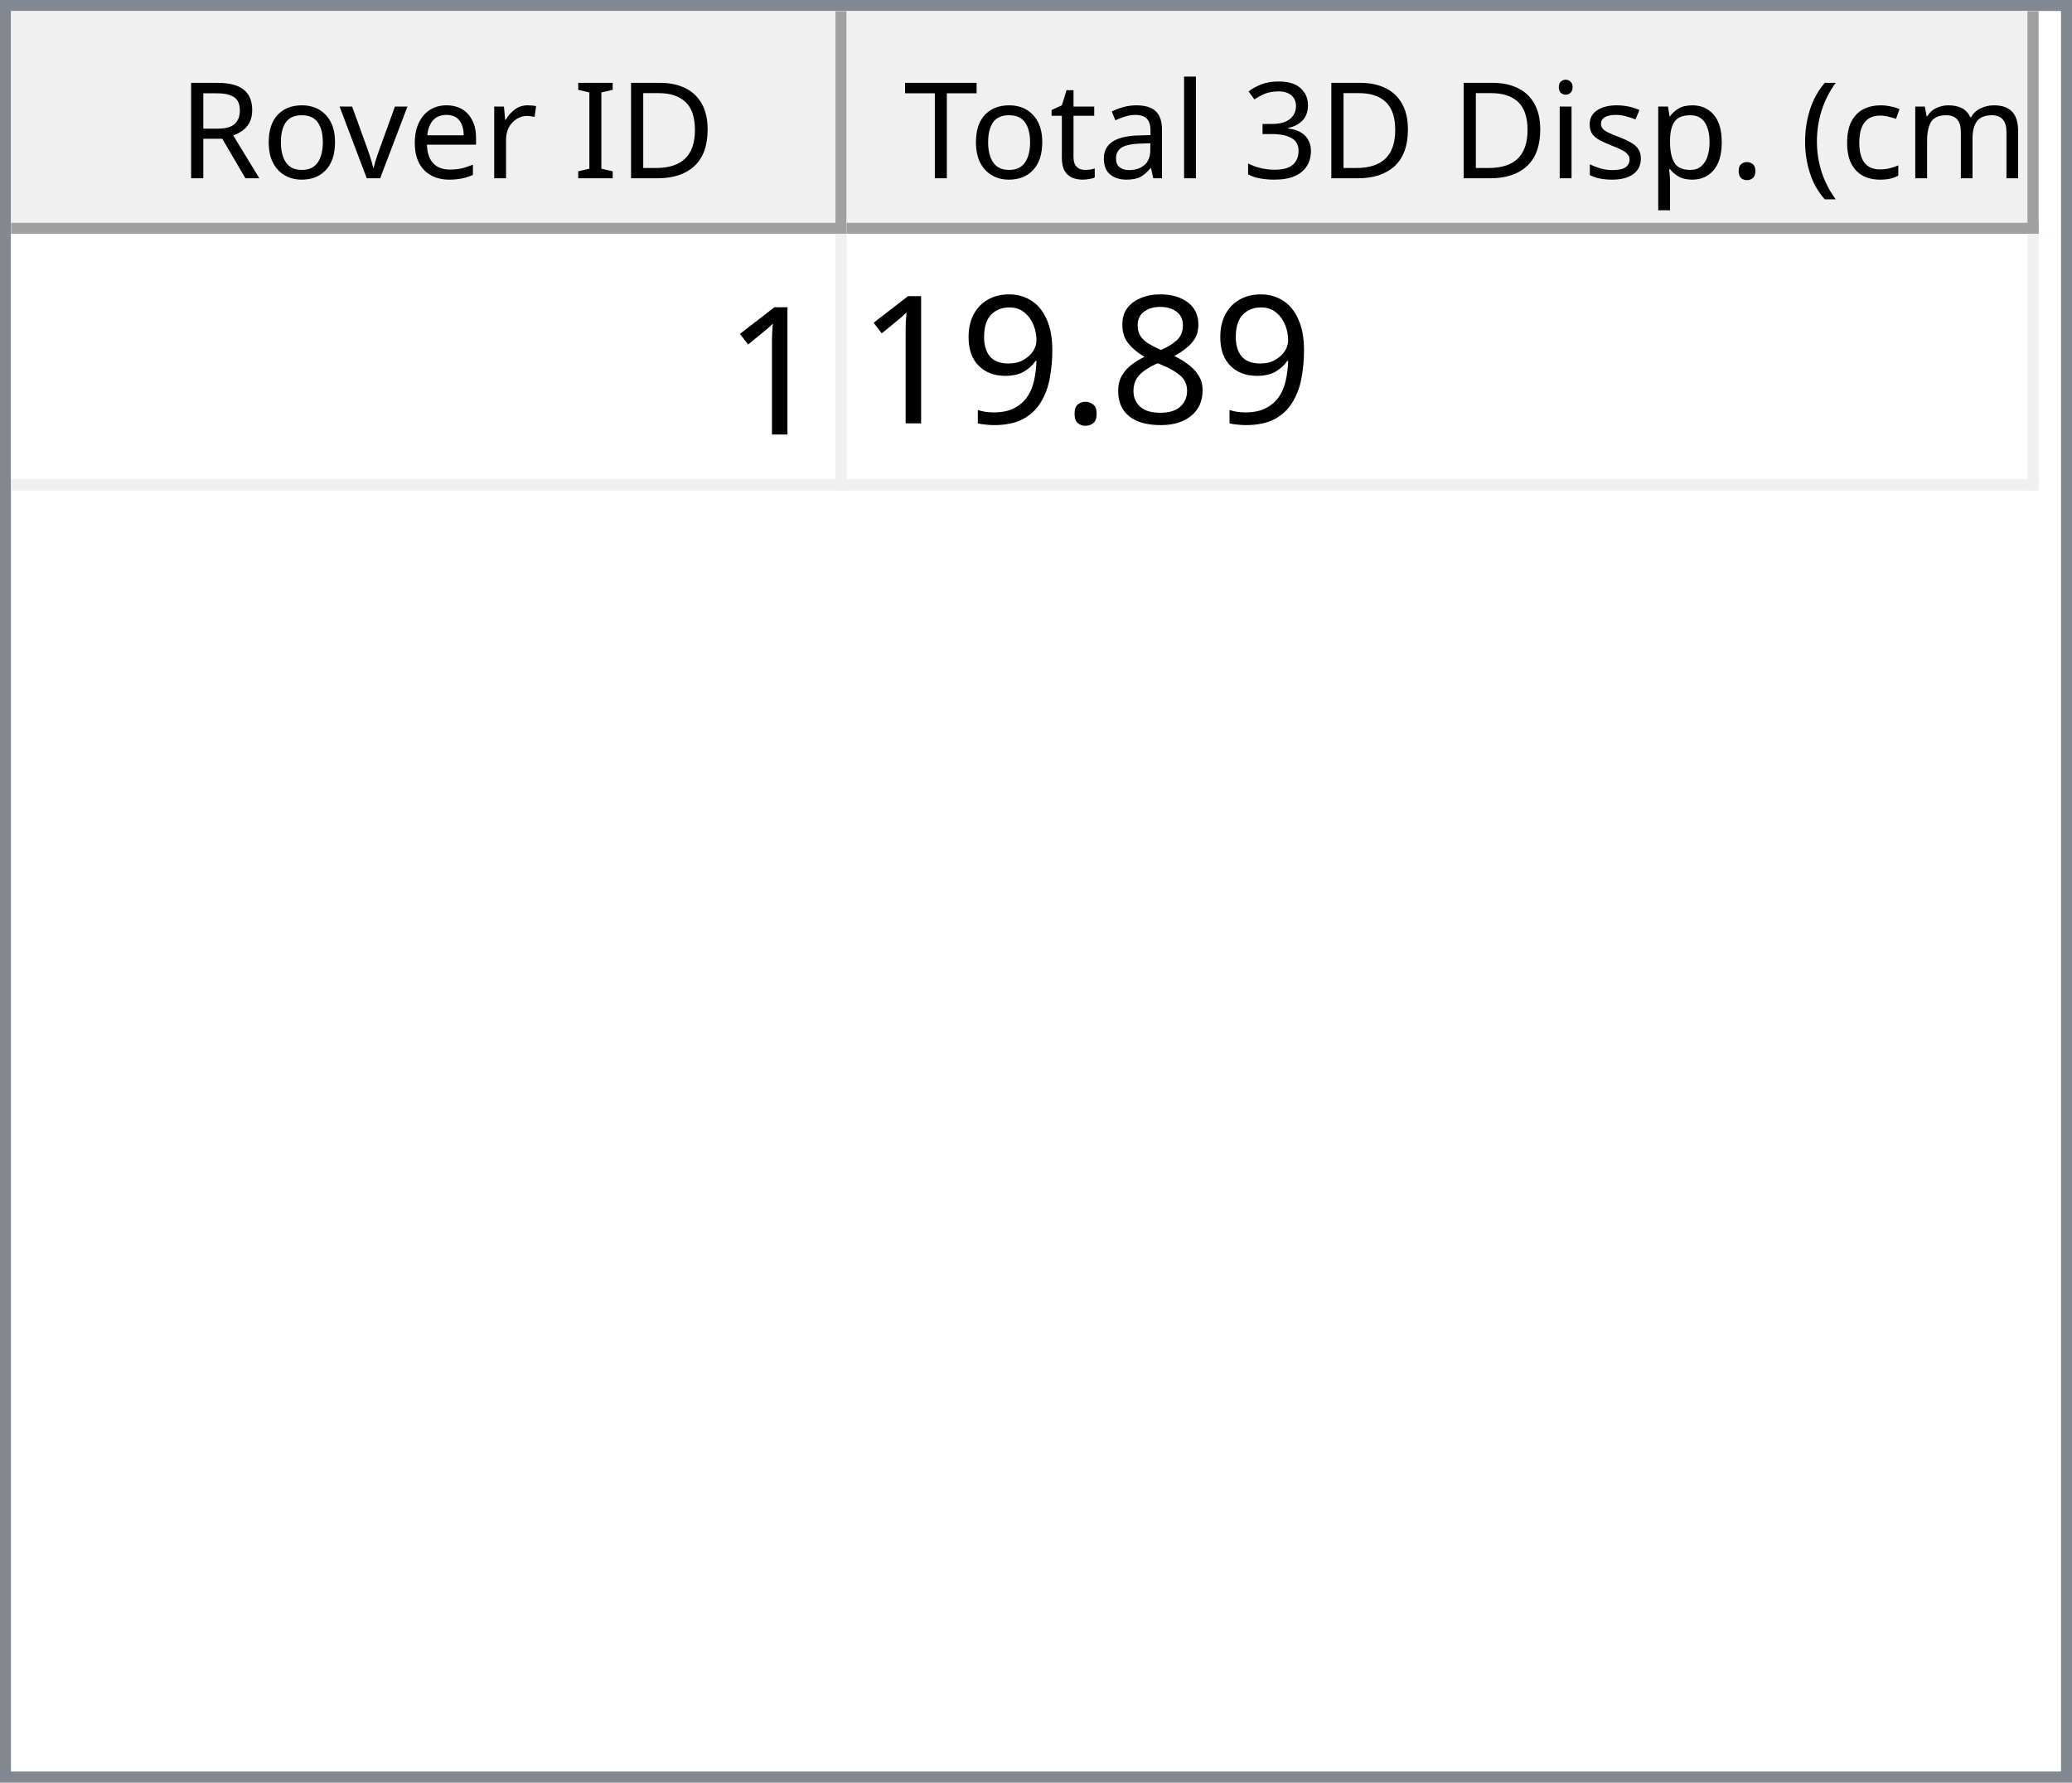
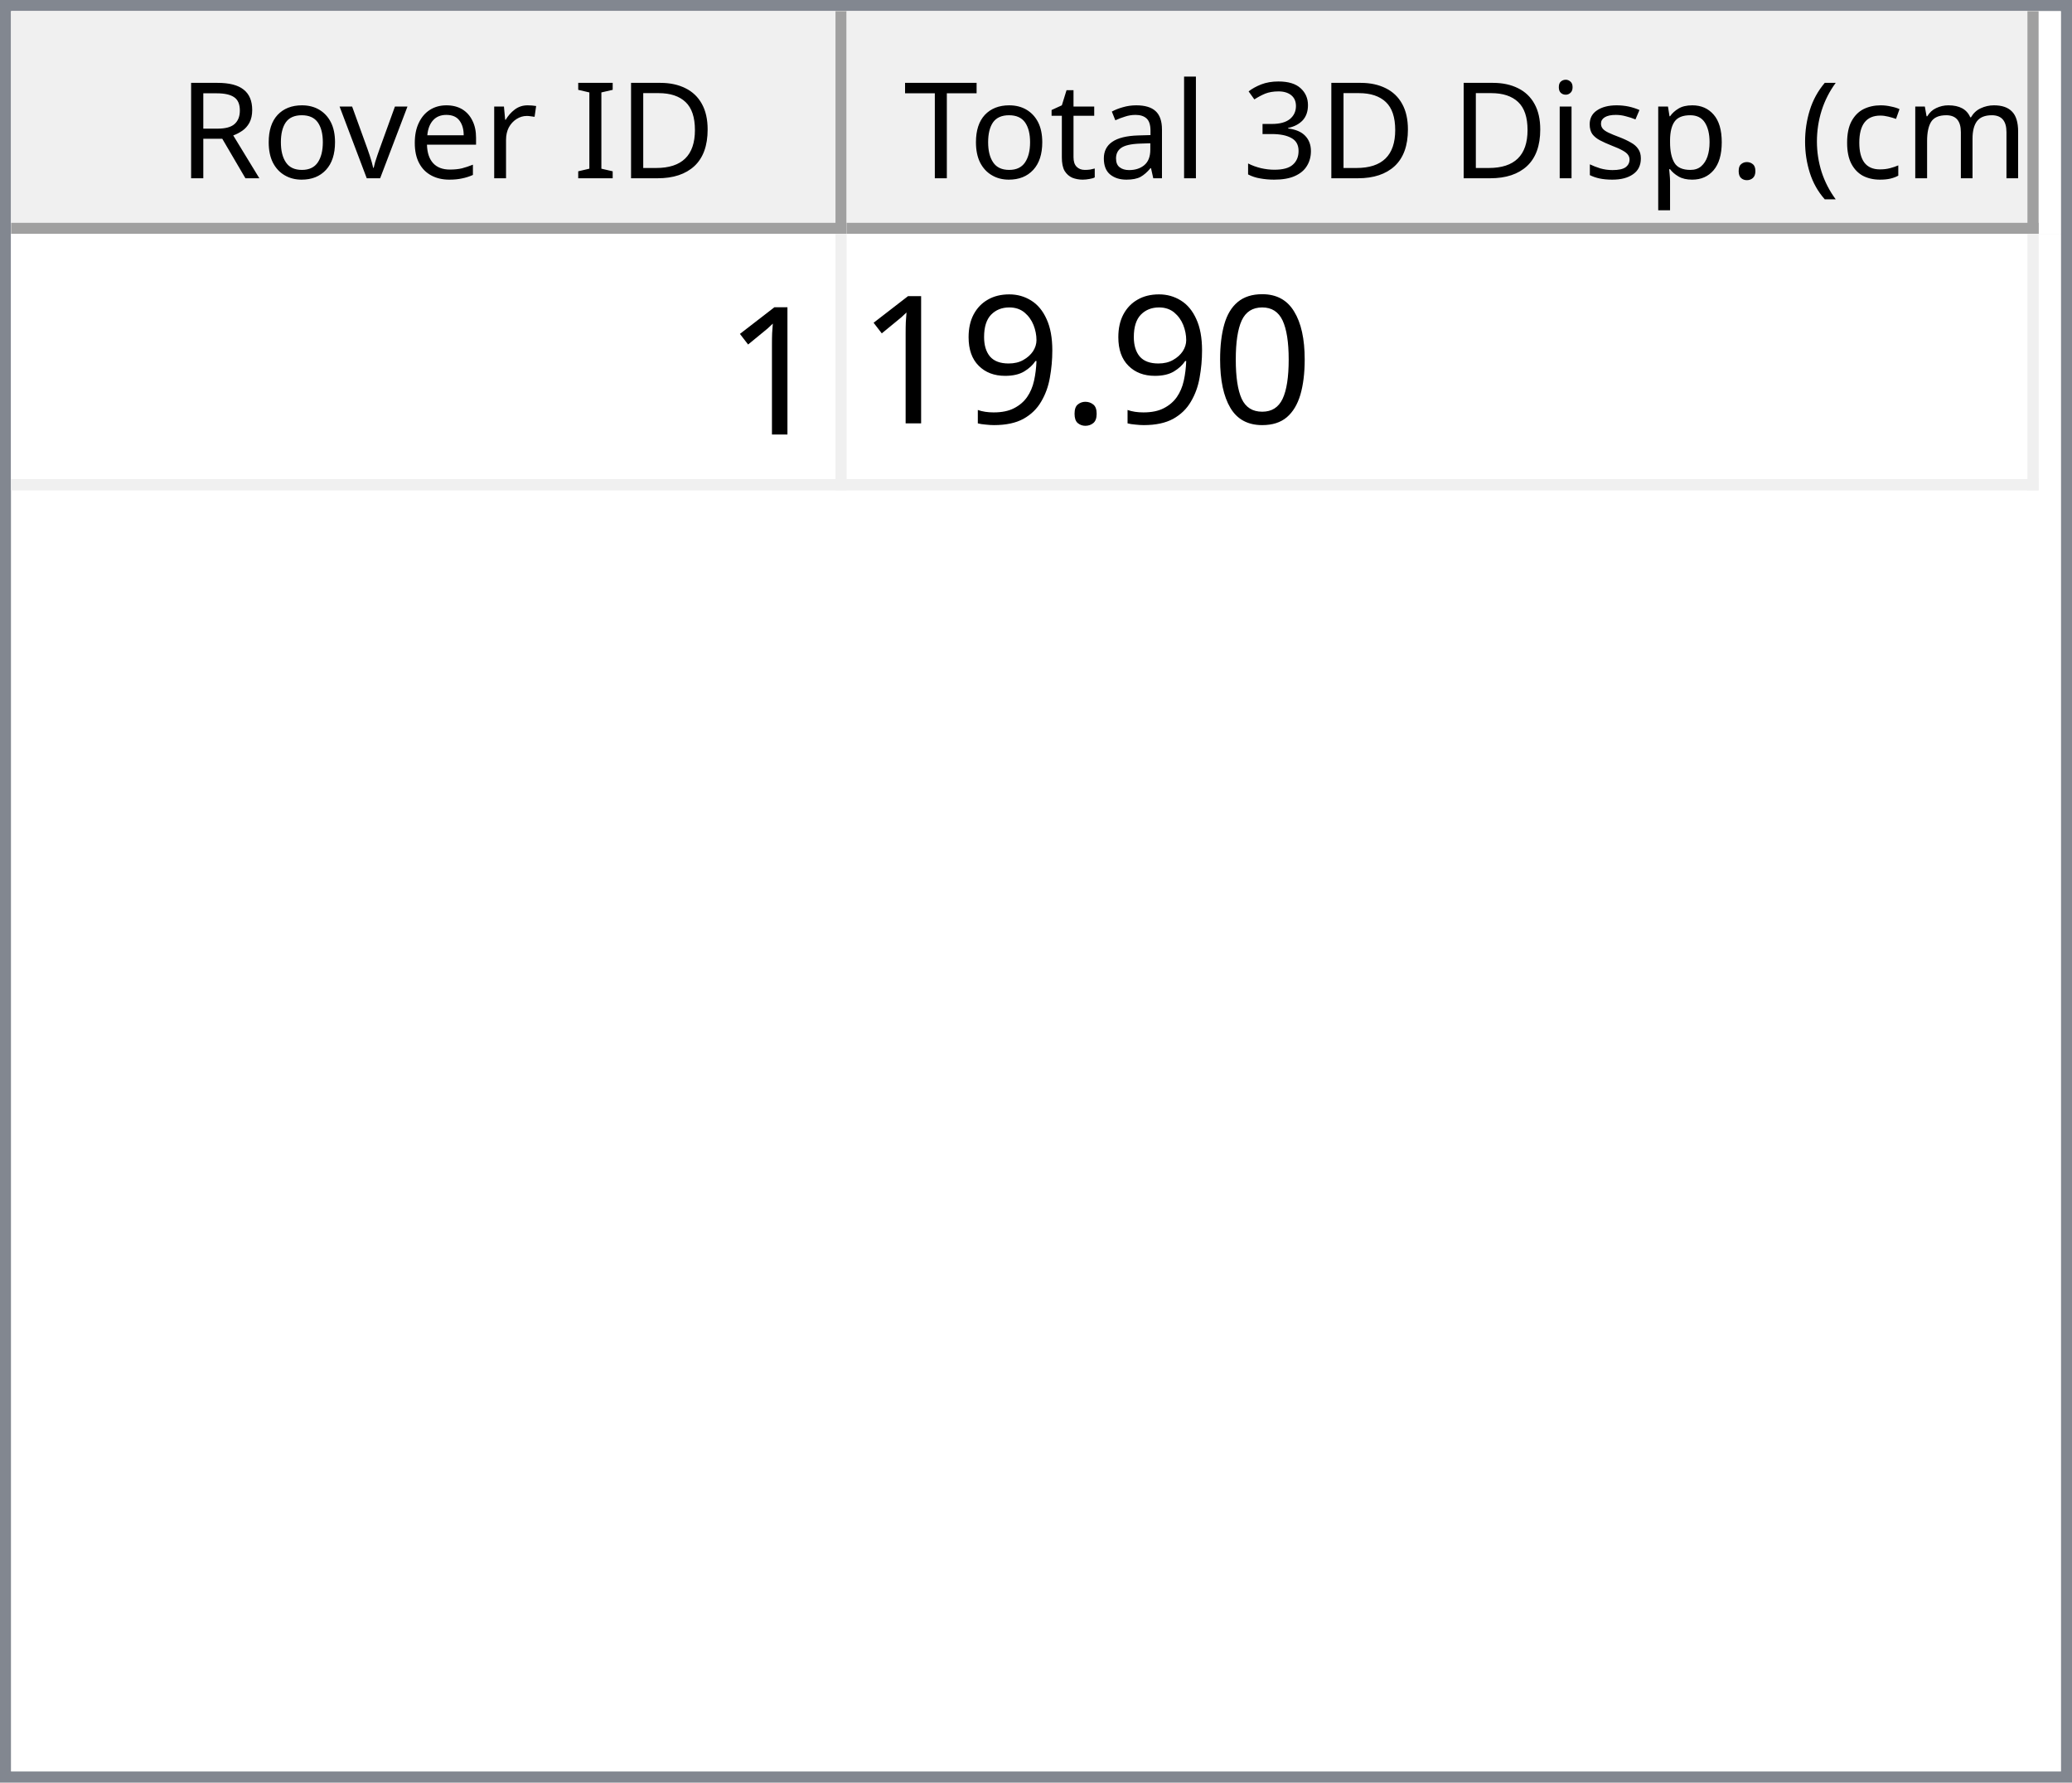
<svg xmlns="http://www.w3.org/2000/svg" style="fill-opacity:1; color-rendering:auto; color-interpolation:auto; text-rendering:auto; stroke:black; stroke-linecap:square; stroke-miterlimit:10; shape-rendering:auto; stroke-opacity:1; fill:black; stroke-dasharray:none; font-weight:normal; stroke-width:1; font-family:'Dialog'; font-style:normal; stroke-linejoin:miter; font-size:12px; stroke-dashoffset:0; image-rendering:auto;" width="186" height="160">
  <defs id="genericDefs" />
  <g>
    <defs id="defs1">
      <clipPath clipPathUnits="userSpaceOnUse" id="clipPath1">
        <path d="M0 0 L186 0 L186 160 L0 160 L0 0 Z" />
      </clipPath>
      <clipPath clipPathUnits="userSpaceOnUse" id="clipPath2">
        <path d="M0 0 L0 160 L186 160 L186 0 Z" />
      </clipPath>
      <clipPath clipPathUnits="userSpaceOnUse" id="clipPath3">
        <path d="M0 0 L0 20 L184 20 L184 0 Z" />
      </clipPath>
      <clipPath clipPathUnits="userSpaceOnUse" id="clipPath4">
        <path d="M0 0 L0 20 L75 20 L75 0 Z" />
      </clipPath>
      <clipPath clipPathUnits="userSpaceOnUse" id="clipPath5">
        <path d="M1 1 L1 19 L74 19 L74 1 Z" />
      </clipPath>
      <clipPath clipPathUnits="userSpaceOnUse" id="clipPath6">
        <path d="M0 0 L0 18 L73 18 L73 0 Z" />
      </clipPath>
      <clipPath clipPathUnits="userSpaceOnUse" id="clipPath7">
        <path d="M-0.5 -0.5 L-0.5 19.5 L74.5 19.5 L74.5 -0.5 Z" />
      </clipPath>
      <clipPath clipPathUnits="userSpaceOnUse" id="clipPath8">
        <path d="M0 0 L0 20 L107 20 L107 0 Z" />
      </clipPath>
      <clipPath clipPathUnits="userSpaceOnUse" id="clipPath9">
        <path d="M1 1 L1 19 L106 19 L106 1 Z" />
      </clipPath>
      <clipPath clipPathUnits="userSpaceOnUse" id="clipPath10">
        <path d="M0 0 L0 18 L105 18 L105 0 Z" />
      </clipPath>
      <clipPath clipPathUnits="userSpaceOnUse" id="clipPath11">
        <path d="M-0.5 -0.5 L-0.5 19.5 L106.5 19.5 L106.5 -0.5 Z" />
      </clipPath>
      <clipPath clipPathUnits="userSpaceOnUse" id="clipPath12">
        <path d="M0 0 L0 138 L184 138 L184 0 Z" />
      </clipPath>
      <clipPath clipPathUnits="userSpaceOnUse" id="clipPath13">
        <path d="M0 0 L0 23 L182 23 L182 0 Z" />
      </clipPath>
      <clipPath clipPathUnits="userSpaceOnUse" id="clipPath14">
        <path d="M-0.5 -0.5 L-0.5 22.5 L181.5 22.5 L181.5 -0.5 Z" />
      </clipPath>
      <clipPath clipPathUnits="userSpaceOnUse" id="clipPath15">
        <path d="M0 0 L0 22 L74 22 L74 0 Z" />
      </clipPath>
      <clipPath clipPathUnits="userSpaceOnUse" id="clipPath16">
        <path d="M0 0 L0 22 L106 22 L106 0 Z" />
      </clipPath>
      <font horiz-adv-x="64.551" id="font1">
        <font-face ascent="107.91" descent="25.098" units-per-em="100" style="font-style:normal; font-family:Segoe UI; font-weight:normal;" />
        <missing-glyph horiz-adv-x="64.551" d="M8.109 0 L8.109 68.266 L56.453 68.266 L56.453 0 L8.109 0 ZM15.328 7.234 L49.219 7.234 L49.219 61.031 L15.328 61.031 L15.328 7.234 Z" />
        <glyph unicode="D" horiz-adv-x="70.117" d="M9.188 0 L9.188 70.016 L28.516 70.016 Q65.531 70.016 65.531 35.891 Q65.531 19.672 55.25 9.836 Q44.969 0 27.734 0 L9.188 0 ZM17.391 62.594 L17.391 7.422 L27.828 7.422 Q41.609 7.422 49.273 14.797 Q56.938 22.172 56.938 35.688 Q56.938 62.594 28.328 62.594 L17.391 62.594 Z" />
        <glyph unicode="I" horiz-adv-x="26.611" d="M17.391 0 L9.188 0 L9.188 70.016 L17.391 70.016 L17.391 0 Z" />
        <glyph unicode=" " horiz-adv-x="27.393" d="" />
        <glyph unicode="r" horiz-adv-x="34.766" d="M34.188 41.891 Q32.078 43.5 28.125 43.5 Q23 43.5 19.555 38.672 Q16.109 33.844 16.109 25.484 L16.109 0 L8.109 0 L8.109 50 L16.109 50 L16.109 39.703 L16.312 39.703 Q18.016 44.969 21.531 47.922 Q25.047 50.875 29.391 50.875 Q32.516 50.875 34.188 50.203 L34.188 41.891 Z" />
        <glyph unicode="e" horiz-adv-x="52.295" d="M48.297 23 L12.984 23 Q13.188 14.656 17.484 10.109 Q21.781 5.562 29.297 5.562 Q37.75 5.562 44.828 11.141 L44.828 3.609 Q38.234 -1.172 27.391 -1.172 Q16.797 -1.172 10.742 5.641 Q4.688 12.453 4.688 24.812 Q4.688 36.469 11.305 43.82 Q17.922 51.172 27.734 51.172 Q37.547 51.172 42.922 44.828 Q48.297 38.484 48.297 27.203 L48.297 23 ZM40.094 29.781 Q40.047 36.719 36.75 40.578 Q33.453 44.438 27.594 44.438 Q21.922 44.438 17.969 40.383 Q14.016 36.328 13.094 29.781 L40.094 29.781 Z" />
        <glyph unicode="v" horiz-adv-x="47.9" d="M47.406 50 L27.484 0 L19.625 0 L0.688 50 L9.469 50 L22.172 13.672 Q23.578 9.672 23.922 6.688 L24.125 6.688 Q24.609 10.453 25.688 13.484 L38.969 50 L47.406 50 Z" />
        <glyph unicode="o" horiz-adv-x="58.594" d="M29 -1.172 Q17.922 -1.172 11.305 5.836 Q4.688 12.844 4.688 24.422 Q4.688 37.016 11.57 44.094 Q18.453 51.172 30.172 51.172 Q41.359 51.172 47.633 44.289 Q53.906 37.406 53.906 25.203 Q53.906 13.234 47.141 6.031 Q40.375 -1.172 29 -1.172 ZM29.594 44.438 Q21.875 44.438 17.383 39.188 Q12.891 33.938 12.891 24.703 Q12.891 15.828 17.43 10.695 Q21.969 5.562 29.594 5.562 Q37.359 5.562 41.531 10.594 Q45.703 15.625 45.703 24.906 Q45.703 34.281 41.531 39.359 Q37.359 44.438 29.594 44.438 Z" />
        <glyph unicode="R" horiz-adv-x="59.814" d="M59.375 0 L49.609 0 L37.891 19.625 Q36.281 22.359 34.766 24.289 Q33.25 26.219 31.664 27.438 Q30.078 28.656 28.25 29.219 Q26.422 29.781 24.125 29.781 L17.391 29.781 L17.391 0 L9.188 0 L9.188 70.016 L30.078 70.016 Q34.672 70.016 38.555 68.867 Q42.438 67.719 45.289 65.375 Q48.141 63.031 49.758 59.547 Q51.375 56.062 51.375 51.375 Q51.375 47.703 50.273 44.656 Q49.172 41.609 47.148 39.211 Q45.125 36.812 42.266 35.133 Q39.406 33.453 35.844 32.516 L35.844 32.328 Q37.594 31.547 38.891 30.547 Q40.188 29.547 41.359 28.18 Q42.531 26.812 43.68 25.078 Q44.828 23.344 46.234 21.047 L59.375 0 ZM17.391 62.594 L17.391 37.203 L28.516 37.203 Q31.594 37.203 34.203 38.133 Q36.812 39.062 38.719 40.797 Q40.625 42.531 41.703 45.047 Q42.781 47.562 42.781 50.688 Q42.781 56.297 39.141 59.445 Q35.5 62.594 28.609 62.594 L17.391 62.594 Z" />
        <glyph unicode=")" horiz-adv-x="30.176" d="M8.297 -15.922 L1.172 -15.922 Q16.406 2.344 16.406 26.812 Q16.406 51.469 1.078 70.016 L8.297 70.016 Q23.531 52.156 23.531 26.703 Q23.531 1.375 8.297 -15.922 Z" />
        <glyph unicode="m" horiz-adv-x="86.133" d="M79.109 0 L71.094 0 L71.094 28.719 Q71.094 37.016 68.531 40.727 Q65.969 44.438 59.906 44.438 Q54.781 44.438 51.195 39.75 Q47.609 35.062 47.609 28.516 L47.609 0 L39.594 0 L39.594 29.688 Q39.594 44.438 28.219 44.438 Q22.953 44.438 19.531 40.016 Q16.109 35.594 16.109 28.516 L16.109 0 L8.109 0 L8.109 50 L16.109 50 L16.109 42.094 L16.312 42.094 Q21.625 51.172 31.844 51.172 Q36.969 51.172 40.773 48.312 Q44.578 45.453 46 40.828 Q51.562 51.172 62.594 51.172 Q79.109 51.172 79.109 30.812 L79.109 0 Z" />
        <glyph unicode="c" horiz-adv-x="46.191" d="M42.188 2.297 Q36.422 -1.172 28.516 -1.172 Q17.828 -1.172 11.258 5.789 Q4.688 12.75 4.688 23.828 Q4.688 36.188 11.766 43.68 Q18.844 51.172 30.672 51.172 Q37.25 51.172 42.281 48.734 L42.281 40.531 Q36.719 44.438 30.375 44.438 Q22.703 44.438 17.797 38.945 Q12.891 33.453 12.891 24.516 Q12.891 15.719 17.508 10.641 Q22.125 5.562 29.891 5.562 Q36.422 5.562 42.188 9.906 L42.188 2.297 Z" />
        <glyph unicode="(" horiz-adv-x="30.176" d="M29.109 -15.922 L21.969 -15.922 Q6.844 1.375 6.844 26.703 Q6.844 52.156 21.969 70.016 L29.203 70.016 Q13.875 51.469 13.875 26.812 Q13.875 2.344 29.109 -15.922 Z" />
        <glyph unicode="." horiz-adv-x="21.68" d="M10.891 -1.078 Q8.641 -1.078 7.055 0.539 Q5.469 2.156 5.469 4.391 Q5.469 6.641 7.055 8.273 Q8.641 9.906 10.891 9.906 Q13.188 9.906 14.797 8.273 Q16.406 6.641 16.406 4.391 Q16.406 2.156 14.797 0.539 Q13.188 -1.078 10.891 -1.078 Z" />
        <glyph unicode="p" horiz-adv-x="58.789" d="M16.312 7.234 L16.109 7.234 L16.109 -23 L8.109 -23 L8.109 50 L16.109 50 L16.109 41.219 L16.312 41.219 Q22.219 51.172 33.594 51.172 Q43.266 51.172 48.688 44.461 Q54.109 37.75 54.109 26.469 Q54.109 13.922 48 6.375 Q41.891 -1.172 31.297 -1.172 Q21.578 -1.172 16.312 7.234 ZM16.109 27.391 L16.109 20.406 Q16.109 14.203 20.141 9.883 Q24.172 5.562 30.375 5.562 Q37.641 5.562 41.773 11.133 Q45.906 16.703 45.906 26.609 Q45.906 34.969 42.047 39.703 Q38.188 44.438 31.594 44.438 Q24.609 44.438 20.359 39.578 Q16.109 34.719 16.109 27.391 Z" />
        <glyph unicode="s" horiz-adv-x="42.432" d="M5.078 1.812 L5.078 10.406 Q11.625 5.562 19.484 5.562 Q30.031 5.562 30.031 12.594 Q30.031 14.594 29.125 15.992 Q28.219 17.391 26.68 18.461 Q25.141 19.531 23.07 20.383 Q21 21.234 18.609 22.172 Q15.281 23.484 12.766 24.828 Q10.25 26.172 8.57 27.859 Q6.891 29.547 6.031 31.695 Q5.172 33.844 5.172 36.719 Q5.172 40.234 6.789 42.945 Q8.406 45.656 11.086 47.484 Q13.766 49.312 17.211 50.242 Q20.656 51.172 24.312 51.172 Q30.812 51.172 35.938 48.922 L35.938 40.828 Q30.422 44.438 23.25 44.438 Q21 44.438 19.195 43.922 Q17.391 43.406 16.094 42.477 Q14.797 41.547 14.086 40.258 Q13.375 38.969 13.375 37.406 Q13.375 35.453 14.086 34.133 Q14.797 32.812 16.164 31.789 Q17.531 30.766 19.484 29.938 Q21.438 29.109 23.922 28.125 Q27.25 26.859 29.883 25.516 Q32.516 24.172 34.375 22.484 Q36.234 20.797 37.234 18.602 Q38.234 16.406 38.234 13.375 Q38.234 9.672 36.602 6.938 Q34.969 4.203 32.234 2.398 Q29.5 0.594 25.93 -0.289 Q22.359 -1.172 18.453 -1.172 Q10.75 -1.172 5.078 1.812 Z" />
        <glyph unicode="i" horiz-adv-x="24.219" d="M12.203 62.703 Q10.062 62.703 8.547 64.164 Q7.031 65.625 7.031 67.875 Q7.031 70.125 8.547 71.609 Q10.062 73.094 12.203 73.094 Q14.406 73.094 15.945 71.609 Q17.484 70.125 17.484 67.875 Q17.484 65.719 15.945 64.211 Q14.406 62.703 12.203 62.703 ZM16.109 0 L8.109 0 L8.109 50 L16.109 50 L16.109 0 Z" />
        <glyph unicode="3" horiz-adv-x="53.906" d="M46.531 19.828 Q46.531 15.094 44.75 11.211 Q42.969 7.328 39.719 4.57 Q36.469 1.812 31.93 0.297 Q27.391 -1.219 21.922 -1.219 Q11.922 -1.219 6 2.594 L6 11.188 Q13.094 5.609 22.219 5.609 Q25.875 5.609 28.828 6.539 Q31.781 7.469 33.906 9.227 Q36.031 10.984 37.18 13.477 Q38.328 15.969 38.328 19.094 Q38.328 32.812 18.797 32.812 L12.984 32.812 L12.984 39.594 L18.5 39.594 Q35.797 39.594 35.797 52.484 Q35.797 64.406 22.609 64.406 Q15.188 64.406 8.688 59.422 L8.688 67.188 Q15.375 71.188 24.609 71.188 Q29 71.188 32.57 69.969 Q36.141 68.75 38.68 66.555 Q41.219 64.359 42.609 61.281 Q44 58.203 44 54.5 Q44 40.672 30.031 36.719 L30.031 36.531 Q33.594 36.141 36.625 34.797 Q39.656 33.453 41.852 31.305 Q44.047 29.156 45.289 26.25 Q46.531 23.344 46.531 19.828 Z" />
        <glyph unicode="l" horiz-adv-x="24.219" d="M16.109 0 L8.109 0 L8.109 74.031 L16.109 74.031 L16.109 0 Z" />
        <glyph unicode="a" horiz-adv-x="50.879" d="M43.891 0 L35.891 0 L35.891 7.812 L35.688 7.812 Q30.469 -1.172 20.312 -1.172 Q12.844 -1.172 8.617 2.781 Q4.391 6.734 4.391 13.281 Q4.391 27.297 20.906 29.594 L35.891 31.688 Q35.891 44.438 25.594 44.438 Q16.547 44.438 9.281 38.281 L9.281 46.484 Q16.656 51.172 26.266 51.172 Q43.891 51.172 43.891 32.516 L43.891 0 ZM35.891 25.297 L23.828 23.641 Q18.266 22.859 15.43 20.875 Q12.594 18.891 12.594 13.875 Q12.594 10.203 15.211 7.883 Q17.828 5.562 22.172 5.562 Q28.125 5.562 32.008 9.742 Q35.891 13.922 35.891 20.312 L35.891 25.297 Z" />
        <glyph unicode="t" horiz-adv-x="33.887" d="M31.297 0.484 Q28.469 -1.078 23.828 -1.078 Q10.688 -1.078 10.688 13.578 L10.688 43.172 L2.094 43.172 L2.094 50 L10.688 50 L10.688 62.203 L18.703 64.797 L18.703 50 L31.297 50 L31.297 43.172 L18.703 43.172 L18.703 14.984 Q18.703 9.969 20.414 7.82 Q22.125 5.672 26.078 5.672 Q29.109 5.672 31.297 7.328 L31.297 0.484 Z" />
        <glyph unicode="T" horiz-adv-x="52.393" d="M50.594 62.594 L30.375 62.594 L30.375 0 L22.172 0 L22.172 62.594 L2 62.594 L2 70.016 L50.594 70.016 L50.594 62.594 Z" />
      </font>
      <font horiz-adv-x="75.0" id="font2">
        <font-face ascent="100.537" descent="21.973" units-per-em="100" style="font-style:normal; font-family:sans-serif; font-weight:normal;" />
        <missing-glyph horiz-adv-x="75.0" d="M12.5 0 L12.5 62.5 L62.5 62.5 L62.5 0 L12.5 0 ZM14.062 1.562 L60.938 1.562 L60.938 60.938 L14.062 60.938 L14.062 1.562 Z" />
        <glyph unicode="1" horiz-adv-x="55.615" d="M37.25 0 L28.469 0 L28.469 56 Q25.297 52.984 20.141 49.953 Q14.984 46.922 10.891 45.406 L10.891 53.906 Q18.266 57.375 23.781 62.305 Q29.297 67.234 31.594 71.875 L37.25 71.875 L37.25 0 Z" />
-         <glyph unicode="8" horiz-adv-x="55.615" d="M17.672 38.812 Q12.203 40.828 9.57 44.539 Q6.938 48.25 6.938 53.422 Q6.938 61.234 12.555 66.555 Q18.172 71.875 27.484 71.875 Q36.859 71.875 42.578 66.43 Q48.297 60.984 48.297 53.172 Q48.297 48.188 45.68 44.508 Q43.062 40.828 37.75 38.812 Q44.344 36.672 47.781 31.883 Q51.219 27.094 51.219 20.453 Q51.219 11.281 44.727 5.031 Q38.234 -1.219 27.641 -1.219 Q17.047 -1.219 10.547 5.055 Q4.047 11.328 4.047 20.703 Q4.047 27.688 7.594 32.398 Q11.141 37.109 17.672 38.812 ZM15.922 53.719 Q15.922 48.641 19.195 45.414 Q22.469 42.188 27.688 42.188 Q32.766 42.188 36.016 45.383 Q39.266 48.578 39.266 53.219 Q39.266 58.062 35.914 61.359 Q32.562 64.656 27.594 64.656 Q22.562 64.656 19.242 61.43 Q15.922 58.203 15.922 53.719 ZM13.094 20.656 Q13.094 16.891 14.875 13.375 Q16.656 9.859 20.172 7.93 Q23.688 6 27.734 6 Q34.031 6 38.133 10.055 Q42.234 14.109 42.234 20.359 Q42.234 26.703 38.016 30.859 Q33.797 35.016 27.438 35.016 Q21.234 35.016 17.164 30.914 Q13.094 26.812 13.094 20.656 Z" />
+         <glyph unicode="0" horiz-adv-x="55.615" d="M4.156 35.297 Q4.156 48 6.766 55.742 Q9.375 63.484 14.523 67.68 Q19.672 71.875 27.484 71.875 Q33.25 71.875 37.594 69.555 Q41.938 67.234 44.773 62.867 Q47.609 58.5 49.219 52.227 Q50.828 45.953 50.828 35.297 Q50.828 22.703 48.242 14.969 Q45.656 7.234 40.508 3.008 Q35.359 -1.219 27.484 -1.219 Q17.141 -1.219 11.234 6.203 Q4.156 15.141 4.156 35.297 ZM13.188 35.297 Q13.188 17.672 17.312 11.836 Q21.438 6 27.484 6 Q33.547 6 37.672 11.859 Q41.797 17.719 41.797 35.297 Q41.797 52.984 37.672 58.789 Q33.547 64.594 27.391 64.594 Q21.344 64.594 17.719 59.469 Q13.188 52.938 13.188 35.297 Z" />
        <glyph unicode="." horiz-adv-x="27.783" d="M9.078 0 L9.078 10.016 L19.094 10.016 L19.094 0 L9.078 0 Z" />
        <glyph unicode="9" horiz-adv-x="55.615" d="M5.469 16.547 L13.922 17.328 Q14.984 11.375 18.016 8.688 Q21.047 6 25.781 6 Q29.828 6 32.883 7.859 Q35.938 9.719 37.891 12.82 Q39.844 15.922 41.164 21.195 Q42.484 26.469 42.484 31.938 Q42.484 32.516 42.438 33.688 Q39.797 29.5 35.234 26.883 Q30.672 24.266 25.344 24.266 Q16.453 24.266 10.305 30.711 Q4.156 37.156 4.156 47.703 Q4.156 58.594 10.578 65.234 Q17 71.875 26.656 71.875 Q33.641 71.875 39.43 68.117 Q45.219 64.359 48.219 57.398 Q51.219 50.438 51.219 37.25 Q51.219 23.531 48.242 15.406 Q45.266 7.281 39.383 3.031 Q33.5 -1.219 25.594 -1.219 Q17.188 -1.219 11.867 3.445 Q6.547 8.109 5.469 16.547 ZM41.453 48.141 Q41.453 55.719 37.43 60.156 Q33.406 64.594 27.734 64.594 Q21.875 64.594 17.531 59.812 Q13.188 55.031 13.188 47.406 Q13.188 40.578 17.312 36.305 Q21.438 32.031 27.484 32.031 Q33.594 32.031 37.523 36.305 Q41.453 40.578 41.453 48.141 Z" />
      </font>
    </defs>
    <g style="fill:white; stroke:white;">
      <rect x="0" y="0" width="186" style="clip-path:url(#clipPath1); stroke:none;" height="160" />
    </g>
    <g style="fill:white; text-rendering:optimizeSpeed; color-rendering:optimizeSpeed; image-rendering:optimizeSpeed; shape-rendering:crispEdges; stroke:white; color-interpolation:sRGB;">
      <rect x="0" width="186" height="160" y="0" style="stroke:none;" />
      <path style="stroke:none;" d="M0 160 L186 160 L186 0 L0 0 Z" />
    </g>
    <g style="fill:rgb(240,240,240); font-family:'Segoe UI'; stroke:rgb(240,240,240);">
      <rect x="0" y="0" width="186" style="clip-path:url(#clipPath2); stroke:none;" height="160" />
    </g>
    <g style="fill:rgb(130,135,144); font-family:'Segoe UI'; stroke:rgb(130,135,144);">
      <path d="M0 0 L186 0 L186 160 L0 160 L0 0 ZM1 1 L185 1 L185 159 L1 159 L1 1 Z" style="fill-rule:evenodd; clip-path:url(#clipPath2); stroke:none;" />
    </g>
    <g style="fill:white; font-family:'Segoe UI'; stroke:white;" transform="translate(1,1)">
      <rect x="0" y="0" width="184" style="clip-path:url(#clipPath3); stroke:none;" height="20" />
    </g>
    <g style="fill:rgb(240,240,240); font-family:'Segoe UI'; stroke:rgb(240,240,240);" transform="translate(1,1)">
      <rect x="0" y="0" width="75" style="clip-path:url(#clipPath4); stroke:none;" height="20" />
    </g>
    <g style="font-family:'Segoe UI';" transform="translate(2,2)">
      <text x="14" xml:space="preserve" y="14" style="clip-path:url(#clipPath6); stroke:none;">Rover ID</text>
    </g>
    <g style="fill:rgb(160,160,160); font-family:'Segoe UI'; stroke:rgb(160,160,160); stroke-linejoin:bevel;" transform="translate(1.5,1.5)">
      <line x1="74" x2="74" y1="0" style="fill:none; clip-path:url(#clipPath7);" y2="19" />
    </g>
    <g style="fill:rgb(160,160,160); font-family:'Segoe UI'; stroke:rgb(160,160,160); stroke-linejoin:bevel;" transform="matrix(1,0,0,1,1,1) translate(0.5,0.5)">
      <line x1="0" x2="74" y1="19" style="fill:none; clip-path:url(#clipPath7);" y2="19" />
    </g>
    <g style="fill:rgb(240,240,240); font-family:'Segoe UI'; stroke:rgb(240,240,240);" transform="translate(76,1)">
      <rect x="0" y="0" width="107" style="clip-path:url(#clipPath8); stroke:none;" height="20" />
    </g>
    <g style="font-family:'Segoe UI';" transform="translate(77,2)">
      <text x="1" xml:space="preserve" y="14" style="clip-path:url(#clipPath10); stroke:none;"> Total 3D Disp. (cm)</text>
    </g>
    <g style="fill:rgb(160,160,160); font-family:'Segoe UI'; stroke:rgb(160,160,160); stroke-linejoin:bevel;" transform="translate(76.5,1.5)">
      <line x1="106" x2="106" y1="0" style="fill:none; clip-path:url(#clipPath11);" y2="19" />
    </g>
    <g style="fill:rgb(160,160,160); font-family:'Segoe UI'; stroke:rgb(160,160,160); stroke-linejoin:bevel;" transform="matrix(1,0,0,1,76,1) translate(0.5,0.5)">
      <line x1="0" x2="106" y1="19" style="fill:none; clip-path:url(#clipPath11);" y2="19" />
    </g>
    <g style="fill:white; font-family:'Segoe UI'; stroke:white;" transform="translate(1,21)">
      <rect x="0" y="0" width="184" style="clip-path:url(#clipPath12); stroke:none;" height="138" />
    </g>
    <g style="fill:rgb(240,240,240); font-size:16px; font-family:sans-serif; stroke:rgb(240,240,240);" transform="translate(1,21)">
      <rect x="0" y="0" width="182" style="clip-path:url(#clipPath13); stroke:none;" height="23" />
      <line transform="translate(0.5,0.5)" x1="0" x2="181" y1="22" style="clip-path:url(#clipPath14); fill:none; stroke-linejoin:bevel;" y2="22" />
    </g>
    <g transform="matrix(1,0,0,1,1,21) translate(0.5,0.5)" style="fill:rgb(240,240,240); font-size:16px; font-family:sans-serif; stroke:rgb(240,240,240); stroke-linejoin:bevel;">
      <line x1="74" x2="74" y1="0" style="fill:none; clip-path:url(#clipPath14);" y2="22" />
    </g>
    <g transform="matrix(1,0,0,1,1,21) translate(0.5,0.5)" style="fill:rgb(240,240,240); font-size:16px; font-family:sans-serif; stroke:rgb(240,240,240); stroke-linejoin:bevel;">
      <line x1="181" x2="181" y1="0" style="fill:none; clip-path:url(#clipPath14);" y2="22" />
    </g>
    <g style="fill:white; font-size:16px; font-family:sans-serif; stroke:white;" transform="matrix(1,0,0,1,1,21)">
      <rect x="0" y="0" width="74" style="clip-path:url(#clipPath15); stroke:none;" height="22" />
      <text x="64" y="18" style="fill:black; clip-path:url(#clipPath15); stroke:none;" xml:space="preserve">1</text>
    </g>
    <g style="fill:white; font-size:16px; font-family:sans-serif; stroke:white;" transform="matrix(1,0,0,1,1,21) translate(75,0)">
      <rect x="0" y="0" width="106" style="clip-path:url(#clipPath16); stroke:none;" height="22" />
-       <text x="1" y="17" style="fill:black; clip-path:url(#clipPath16); stroke:none;" xml:space="preserve">19.89</text>
+       <text x="1" y="17" style="fill:black; clip-path:url(#clipPath16); stroke:none;" xml:space="preserve">19.90</text>
    </g>
  </g>
</svg>
